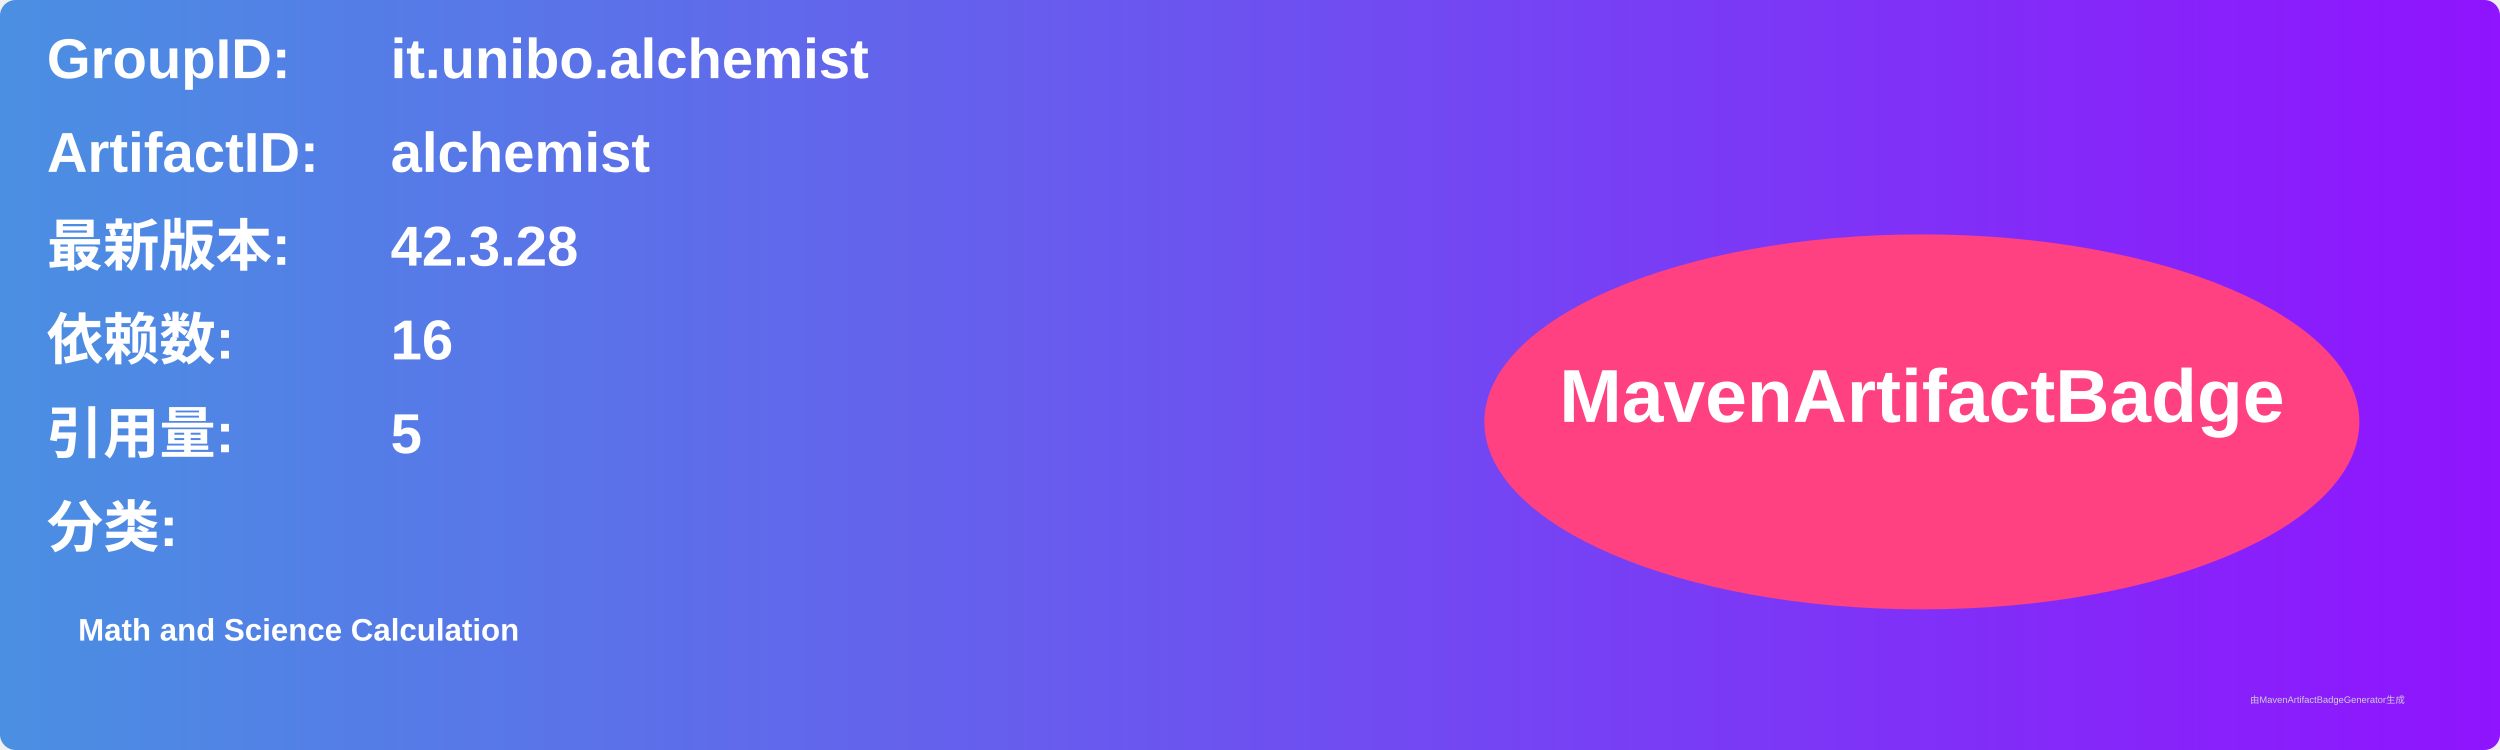
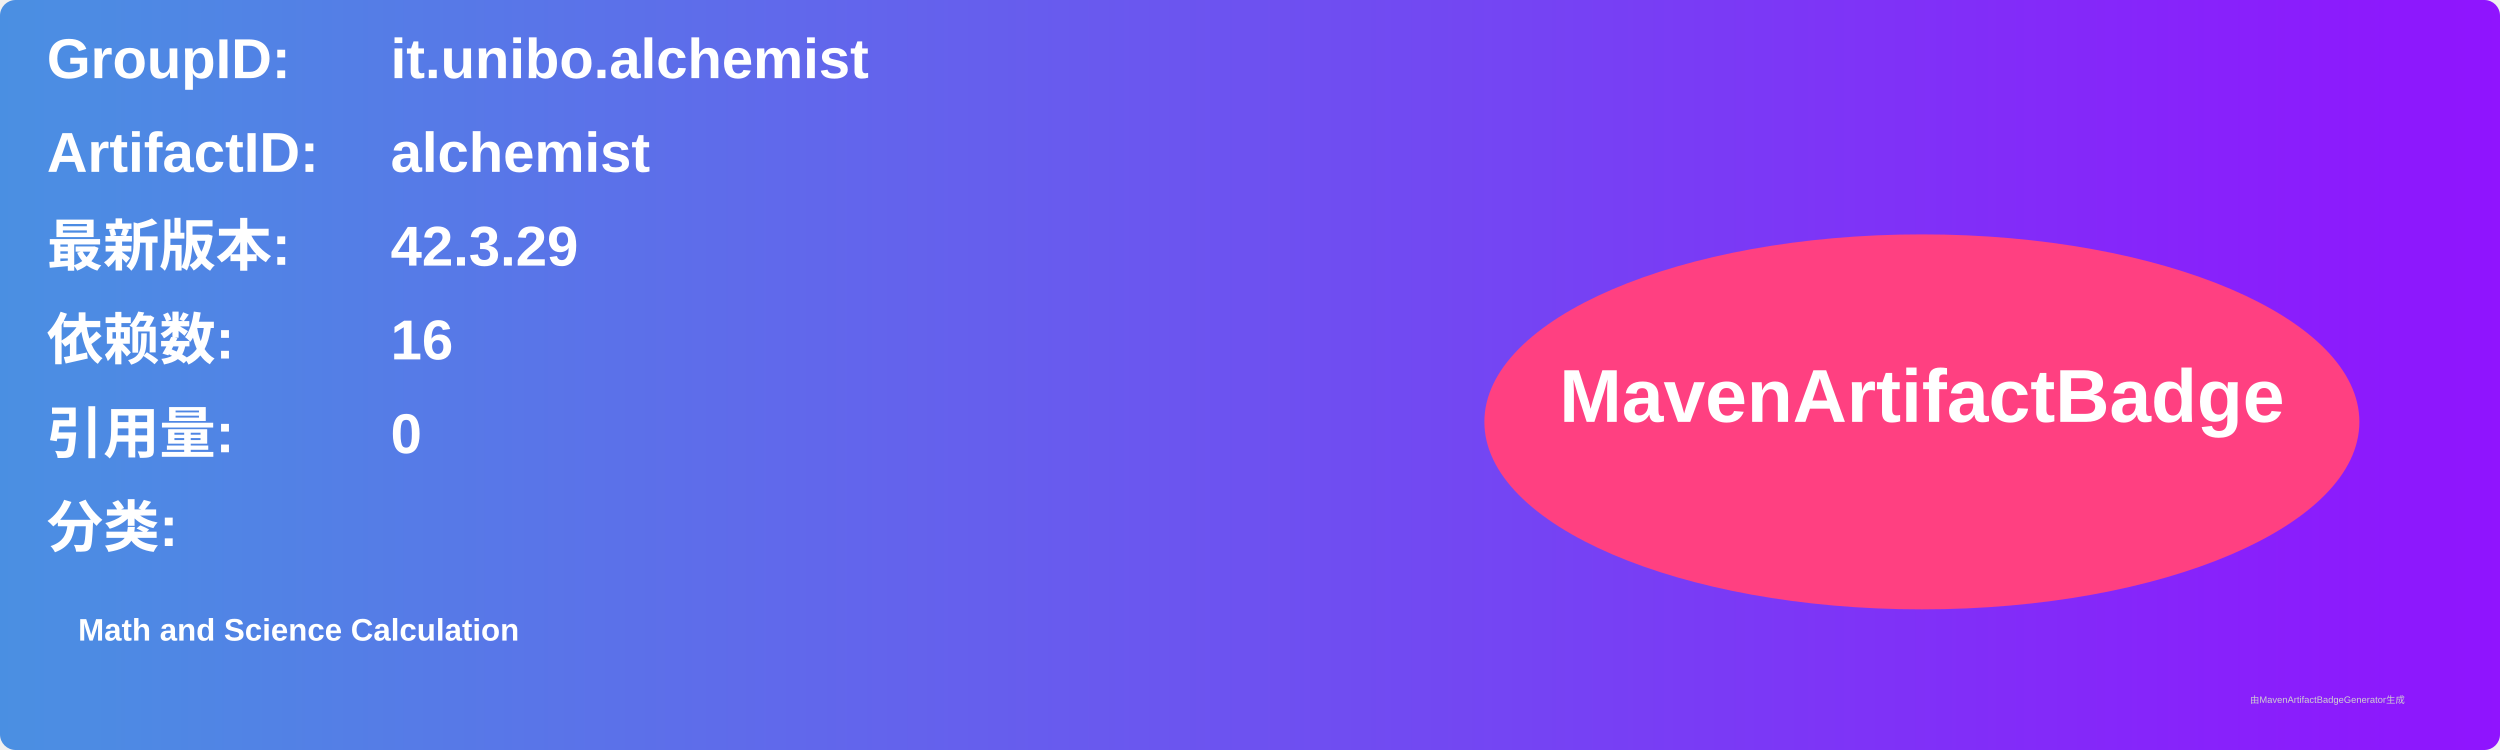
<svg xmlns="http://www.w3.org/2000/svg" width="800" height="240" viewBox="0 0 800 240">
  <linearGradient id="grad" x1="0%" y1="0%" x2="100%" y2="0%">
    <stop offset="0%" stop-color="#4a90e2" />
    <stop offset="100%" stop-color="#9013fe" />
  </linearGradient>
  <rect width="100%" height="100%" rx="5" ry="5" fill="url(#grad)" />
  <g transform="translate(15, 15)">
    <text x="0" y="10" font-family="Arial" font-size="18" fill="white" font-weight="bold" width="260">GroupID:</text>
    <text x="110" y="10" font-family="Arial" font-size="18" fill="white" font-weight="bold" width="460">it.unibo.alchemist</text>
    <text x="0" y="40" font-family="Arial" font-size="18" fill="white" font-weight="bold" width="260">ArtifactID:</text>
    <text x="110" y="40" font-family="Arial" font-size="18" fill="white" font-weight="bold" width="460">alchemist</text>
    <text x="0" y="70" font-family="Arial" font-size="18" fill="white" font-weight="bold">最新版本:</text>
    <text x="110" y="70" font-family="Arial" font-size="18" fill="white" font-weight="bold">
-       <tspan font-weight="bold">42.3.28</tspan>
+       <tspan font-weight="bold">42.3.29</tspan>
    </text>
    <text x="0" y="100" font-family="Arial" font-size="18" fill="white" font-weight="bold">依赖数: </text>
    <text x="110" y="100" font-family="Arial" font-size="18" fill="white">
      <tspan font-weight="bold">16</tspan>
    </text>
    <text x="0" y="130" font-family="Arial" font-size="18" fill="white" font-weight="bold">引用量: </text>
    <text x="110" y="130" font-family="Arial" font-size="18" fill="white">
-       <tspan font-weight="bold">5</tspan>
+       <tspan font-weight="bold">0</tspan>
    </text>
    <text x="0" y="160" font-family="Arial" font-size="18" fill="white" font-weight="bold">分类:</text>
    <text x="10" y="190" font-family="Arial" font-size="10" fill="white">
      <tspan font-weight="bold">Math and Science Calculation</tspan>
    </text>
    <ellipse cx="600" cy="120" rx="140" ry="60" fill="#ff4081" />
    <text x="600" y="120" text-anchor="middle" font-family="Arial" font-size="24" fill="white" font-weight="bold">MavenArtifactBadge</text>
  </g>
  <text x="720" y="225" font-family="Arial" font-size="3" fill="#d0d0d0">由MavenArtifactBadgeGenerator生成</text>
</svg>
